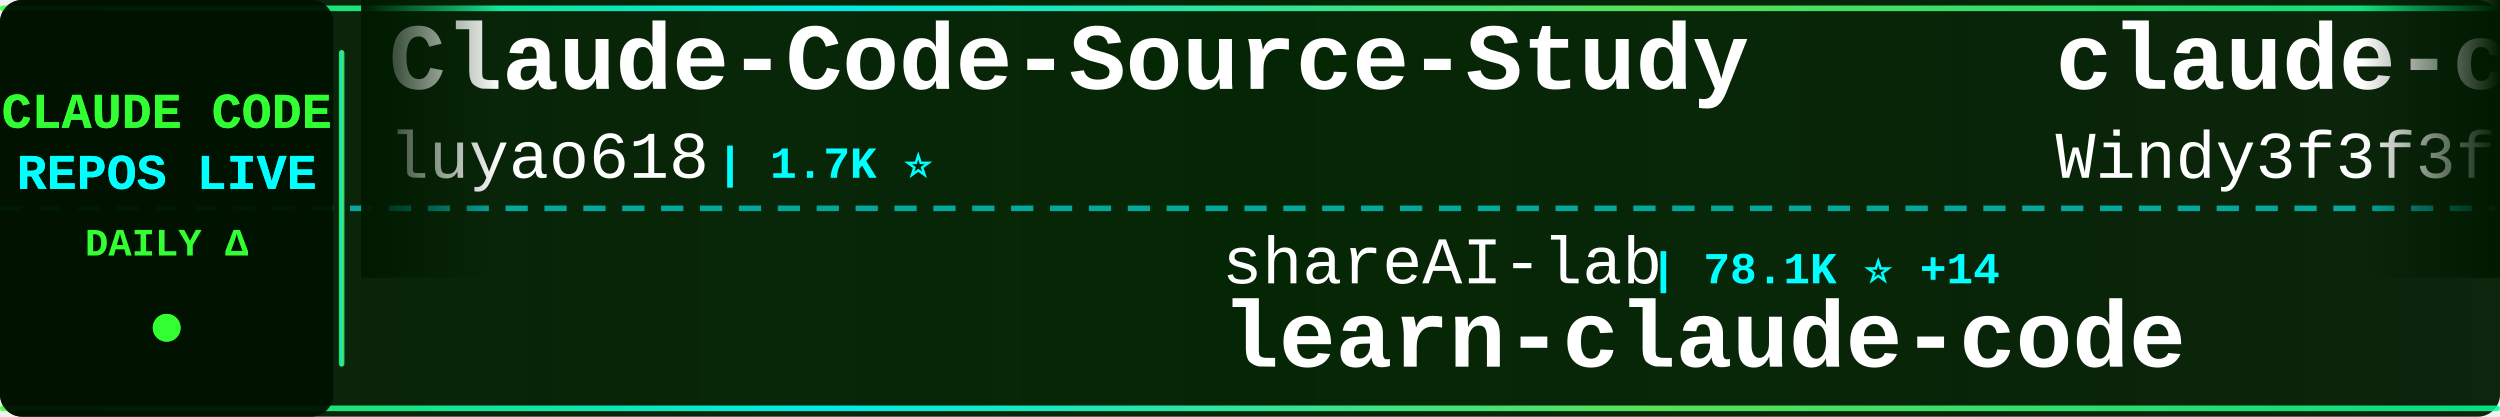
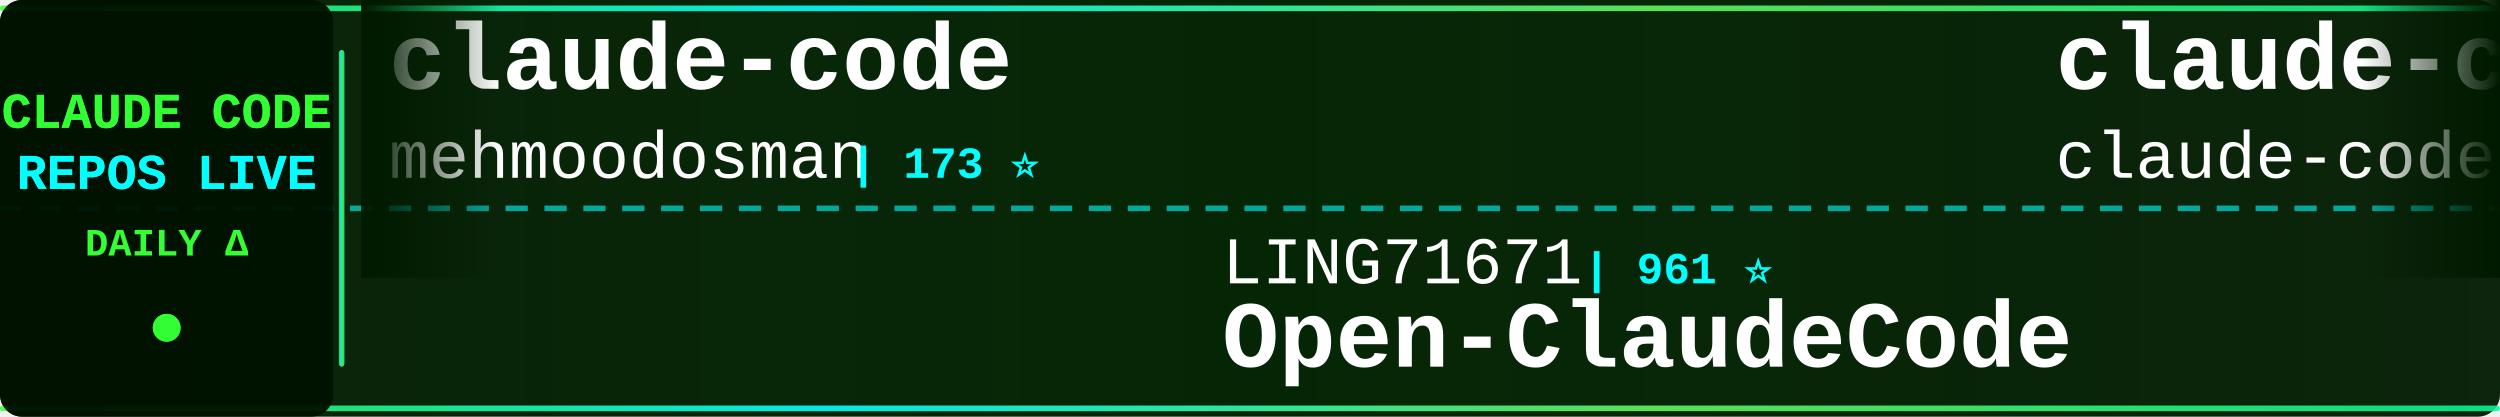
<svg xmlns="http://www.w3.org/2000/svg" width="900" height="150">
  <defs>
    <linearGradient id="tickerBg" x1="0%" y1="0%" x2="100%" y2="0%">
      <stop offset="0%" style="stop-color:#001a00;stop-opacity:0.95" />
      <stop offset="50%" style="stop-color:#002200;stop-opacity:0.98" />
      <stop offset="100%" style="stop-color:#001a00;stop-opacity:0.95" />
    </linearGradient>
    <linearGradient id="borderGrad" x1="0%" y1="0%" x2="100%" y2="0%">
      <stop offset="0%" style="stop-color:#33ff33;stop-opacity:0.85">
        <animate attributeName="stop-opacity" values="0.85;1;0.85" dur="2s" repeatCount="indefinite" />
      </stop>
      <stop offset="33%" style="stop-color:#00ffff;stop-opacity:0.9">
        <animate attributeName="stop-opacity" values="0.9;1;0.9" dur="2.2s" repeatCount="indefinite" />
      </stop>
      <stop offset="66%" style="stop-color:#66ff66;stop-opacity:0.85">
        <animate attributeName="stop-opacity" values="0.85;1;0.85" dur="1.8s" repeatCount="indefinite" />
      </stop>
      <stop offset="100%" style="stop-color:#00ff99;stop-opacity:0.85">
        <animate attributeName="stop-opacity" values="0.85;1;0.85" dur="2s" repeatCount="indefinite" />
      </stop>
    </linearGradient>
    <filter id="textGlow">
      <feGaussianBlur stdDeviation="0.1" result="coloredBlur" />
      <feMerge>
        <feMergeNode in="coloredBlur" />
        <feMergeNode in="SourceGraphic" />
      </feMerge>
    </filter>
    <filter id="metricGlow">
      <feGaussianBlur stdDeviation="0.2" result="coloredBlur" />
      <feMerge>
        <feMergeNode in="coloredBlur" />
        <feMergeNode in="SourceGraphic" />
      </feMerge>
    </filter>
    <linearGradient id="leftFade" x1="0%" y1="0%" x2="100%" y2="0%">
      <stop offset="0%" style="stop-color:#001a00;stop-opacity:1" />
      <stop offset="100%" style="stop-color:#001a00;stop-opacity:0" />
    </linearGradient>
    <linearGradient id="rightFade" x1="0%" y1="0%" x2="100%" y2="0%">
      <stop offset="0%" style="stop-color:#001a00;stop-opacity:0" />
      <stop offset="100%" style="stop-color:#001a00;stop-opacity:1" />
    </linearGradient>
  </defs>
  <rect width="900" height="150" fill="url(#tickerBg)" rx="8" />
  <rect x="0" y="2" width="900" height="2" fill="url(#borderGrad)" rx="1" />
  <rect x="0" y="146" width="900" height="2" fill="url(#borderGrad)" rx="1" />
  <line x1="0" y1="75" x2="900" y2="75" stroke="#00ffff" stroke-width="2" stroke-dasharray="8 6" opacity="0.6" />
  <rect x="0" y="0" width="120" height="150" fill="#001100" opacity="0.95" rx="8" />
  <text x="60" y="46" font-family="'Courier New', monospace" font-size="18" font-weight="bold" fill="#33ff33" text-anchor="middle" filter="url(#textGlow)">
    CLAUDE CODE
  </text>
  <text x="60" y="68" font-family="'Courier New', monospace" font-size="18" font-weight="bold" fill="#00ffff" text-anchor="middle" filter="url(#textGlow)">
    REPOS LIVE
  </text>
  <text x="60" y="92" font-family="'Courier New', monospace" font-size="14" font-weight="bold" fill="#33ff33" text-anchor="middle">
    DAILY Δ
  </text>
  <circle cx="60" cy="118" r="5" fill="#33ff33" filter="url(#metricGlow)">
    <animate attributeName="r" values="4;6;4" dur="1.5s" repeatCount="indefinite" />
    <animate attributeName="opacity" values="0.6;1;0.6" dur="1.5s" repeatCount="indefinite" />
  </circle>
  <rect x="122" y="18" width="2" height="114" fill="url(#borderGrad)" rx="1" />
  <clipPath id="tickerClip">
    <rect x="130" y="0" width="770" height="150" />
  </clipPath>
  <g clip-path="url(#tickerClip)">
    <g id="tickerItems">
      <animateTransform attributeName="transform" attributeType="XML" type="translate" from="0 0" to="-3000 0" dur="54s" repeatCount="indefinite" />
      <g transform="translate(0, 0)">
-         <text x="140" y="32" font-family="'Courier New', monospace" font-size="34" font-weight="bold" fill="#ffffff">Claude-Code-Source-Study</text>
-         <text x="140" y="64" font-family="'Courier New', monospace" font-size="24" font-weight="normal" fill="#ffffff" opacity="1.0">luyao618</text>
-         <text x="258" y="64" font-family="'Courier New', monospace" font-size="16" font-weight="bold" fill="#00ffff"> | 1.7K ⭐</text>
+         <text x="140" y="32" font-family="'Courier New', monospace" font-size="34" font-weight="bold" fill="#ffffff">claude-code</text>
+         <text x="140" y="64" font-family="'Courier New', monospace" font-size="24" font-weight="normal" fill="#ffffff" opacity="1.0">mehmoodosman</text>
+         <text x="306" y="64" font-family="'Courier New', monospace" font-size="16" font-weight="bold" fill="#00ffff"> | 173 ⭐</text>
      </g>
      <g transform="translate(300, 0)">
-         <text x="140" y="102" font-family="'Courier New', monospace" font-size="24" font-weight="normal" fill="#ffffff" opacity="1.0">shareAI-lab</text>
-         <text x="294" y="102" font-family="'Courier New', monospace" font-size="16" font-weight="bold" fill="#00ffff"> | 78.1K ⭐ +14</text>
-         <text x="140" y="132" font-family="'Courier New', monospace" font-size="34" font-weight="bold" fill="#ffffff">learn-claude-code</text>
+         <text x="140" y="102" font-family="'Courier New', monospace" font-size="24" font-weight="normal" fill="#ffffff" opacity="1.0">LING71671</text>
+         <text x="270" y="102" font-family="'Courier New', monospace" font-size="16" font-weight="bold" fill="#00ffff"> | 961 ⭐</text>
+         <text x="140" y="132" font-family="'Courier New', monospace" font-size="34" font-weight="bold" fill="#ffffff">Open-ClaudeCode</text>
      </g>
      <g transform="translate(600, 0)">
-         <text x="140" y="32" font-family="'Courier New', monospace" font-size="34" font-weight="bold" fill="#ffffff">claude-code-from-scratch</text>
-         <text x="140" y="64" font-family="'Courier New', monospace" font-size="24" font-weight="normal" fill="#ffffff" opacity="1.0">Windy3f3f3f3f</text>
-         <text x="318" y="64" font-family="'Courier New', monospace" font-size="16" font-weight="bold" fill="#00ffff"> | 2.7K ⭐ +2</text>
+         <text x="140" y="32" font-family="'Courier New', monospace" font-size="34" font-weight="bold" fill="#ffffff">claude-code</text>
+         <text x="140" y="64" font-family="'Courier New', monospace" font-size="24" font-weight="normal" fill="#ffffff" opacity="1.0">claude-code-best</text>
+         <text x="354" y="64" font-family="'Courier New', monospace" font-size="16" font-weight="bold" fill="#00ffff"> | 22.8K ⭐</text>
      </g>
      <g transform="translate(900, 0)">
-         <text x="140" y="102" font-family="'Courier New', monospace" font-size="24" font-weight="normal" fill="#ffffff" opacity="1.0">Tinkeringg-Lab</text>
-         <text x="330" y="102" font-family="'Courier New', monospace" font-size="16" font-weight="bold" fill="#00ffff"> | 215 ⭐</text>
+         <text x="140" y="102" font-family="'Courier New', monospace" font-size="24" font-weight="normal" fill="#ffffff" opacity="1.0">alex000kim</text>
+         <text x="282" y="102" font-family="'Courier New', monospace" font-size="16" font-weight="bold" fill="#00ffff"> | 236 ⭐</text>
        <text x="140" y="132" font-family="'Courier New', monospace" font-size="34" font-weight="bold" fill="#ffffff">claude-code</text>
      </g>
      <g transform="translate(1200, 0)">
-         <text x="140" y="32" font-family="'Courier New', monospace" font-size="34" font-weight="bold" fill="#ffffff">ralph-claude-code</text>
-         <text x="140" y="64" font-family="'Courier New', monospace" font-size="24" font-weight="normal" fill="#ffffff" opacity="1.0">frankbria</text>
-         <text x="270" y="64" font-family="'Courier New', monospace" font-size="16" font-weight="bold" fill="#00ffff"> | 9.7K ⭐ +1</text>
+         <text x="140" y="32" font-family="'Courier New', monospace" font-size="34" font-weight="bold" fill="#ffffff">claude-code-local</text>
+         <text x="140" y="64" font-family="'Courier New', monospace" font-size="24" font-weight="normal" fill="#ffffff" opacity="1.0">nicedreamzapp</text>
+         <text x="318" y="64" font-family="'Courier New', monospace" font-size="16" font-weight="bold" fill="#00ffff"> | 3.3K ⭐</text>
      </g>
      <g transform="translate(1500, 0)">
-         <text x="140" y="102" font-family="'Courier New', monospace" font-size="24" font-weight="normal" fill="#ffffff" opacity="1.0">VineeTagarwaL-code</text>
-         <text x="378" y="102" font-family="'Courier New', monospace" font-size="16" font-weight="bold" fill="#00ffff"> | 273 ⭐ +1</text>
-         <text x="140" y="132" font-family="'Courier New', monospace" font-size="34" font-weight="bold" fill="#ffffff">claude-code</text>
+         <text x="140" y="102" font-family="'Courier New', monospace" font-size="24" font-weight="normal" fill="#ffffff" opacity="1.0">Maciek-roboblog</text>
+         <text x="342" y="102" font-family="'Courier New', monospace" font-size="16" font-weight="bold" fill="#00ffff"> | 8.7K ⭐ +1</text>
+         <text x="140" y="132" font-family="'Courier New', monospace" font-size="34" font-weight="bold" fill="#ffffff">Claude-Code-Usage-Monito...</text>
      </g>
      <g transform="translate(1800, 0)">
-         <text x="140" y="32" font-family="'Courier New', monospace" font-size="34" font-weight="bold" fill="#ffffff">Open-ClaudeCode</text>
-         <text x="140" y="64" font-family="'Courier New', monospace" font-size="24" font-weight="normal" fill="#ffffff" opacity="1.0">LING71671</text>
-         <text x="270" y="64" font-family="'Courier New', monospace" font-size="16" font-weight="bold" fill="#00ffff"> | 961 ⭐ +1</text>
+         <text x="140" y="32" font-family="'Courier New', monospace" font-size="34" font-weight="bold" fill="#ffffff">claude-code-settings</text>
+         <text x="140" y="64" font-family="'Courier New', monospace" font-size="24" font-weight="normal" fill="#ffffff" opacity="1.0">feiskyer</text>
+         <text x="258" y="64" font-family="'Courier New', monospace" font-size="16" font-weight="bold" fill="#00ffff"> | 1.7K ⭐</text>
      </g>
      <g transform="translate(2100, 0)">
-         <text x="140" y="102" font-family="'Courier New', monospace" font-size="24" font-weight="normal" fill="#ffffff" opacity="1.0">Maciek-roboblog</text>
-         <text x="342" y="102" font-family="'Courier New', monospace" font-size="16" font-weight="bold" fill="#00ffff"> | 8.7K ⭐</text>
-         <text x="140" y="132" font-family="'Courier New', monospace" font-size="34" font-weight="bold" fill="#ffffff">Claude-Code-Usage-Monito...</text>
+         <text x="140" y="102" font-family="'Courier New', monospace" font-size="24" font-weight="normal" fill="#ffffff" opacity="1.0">disler</text>
+         <text x="234" y="102" font-family="'Courier New', monospace" font-size="16" font-weight="bold" fill="#00ffff"> | 3.9K ⭐</text>
+         <text x="140" y="132" font-family="'Courier New', monospace" font-size="34" font-weight="bold" fill="#ffffff">claude-code-hooks-master...</text>
      </g>
      <g transform="translate(2400, 0)">
-         <text x="140" y="32" font-family="'Courier New', monospace" font-size="34" font-weight="bold" fill="#ffffff">claude-code</text>
-         <text x="140" y="64" font-family="'Courier New', monospace" font-size="24" font-weight="normal" fill="#ffffff" opacity="1.0">codeaashu</text>
-         <text x="270" y="64" font-family="'Courier New', monospace" font-size="16" font-weight="bold" fill="#00ffff"> | 3.4K ⭐</text>
+         <text x="140" y="32" font-family="'Courier New', monospace" font-size="34" font-weight="bold" fill="#ffffff">claude-code-analysis</text>
+         <text x="140" y="64" font-family="'Courier New', monospace" font-size="24" font-weight="normal" fill="#ffffff" opacity="1.0">liuup</text>
+         <text x="222" y="64" font-family="'Courier New', monospace" font-size="16" font-weight="bold" fill="#00ffff"> | 4.0K ⭐</text>
      </g>
      <g transform="translate(2700, 0)">
-         <text x="140" y="102" font-family="'Courier New', monospace" font-size="24" font-weight="normal" fill="#ffffff" opacity="1.0">lowcortisolprogrammer</text>
-         <text x="414" y="102" font-family="'Courier New', monospace" font-size="16" font-weight="bold" fill="#00ffff"> | 171 ⭐</text>
+         <text x="140" y="102" font-family="'Courier New', monospace" font-size="24" font-weight="normal" fill="#ffffff" opacity="1.0">T-Lab-CUHKSZ</text>
+         <text x="306" y="102" font-family="'Courier New', monospace" font-size="16" font-weight="bold" fill="#00ffff"> | 329 ⭐</text>
        <text x="140" y="132" font-family="'Courier New', monospace" font-size="34" font-weight="bold" fill="#ffffff">claude-code</text>
      </g>
      <g transform="translate(3000, 0)">
-         <text x="140" y="32" font-family="'Courier New', monospace" font-size="34" font-weight="bold" fill="#ffffff">Claude-Code-Source-Study</text>
-         <text x="140" y="64" font-family="'Courier New', monospace" font-size="24" font-weight="normal" fill="#ffffff" opacity="1.0">luyao618</text>
-         <text x="258" y="64" font-family="'Courier New', monospace" font-size="16" font-weight="bold" fill="#00ffff"> | 1.7K ⭐</text>
+         <text x="140" y="32" font-family="'Courier New', monospace" font-size="34" font-weight="bold" fill="#ffffff">claude-code</text>
+         <text x="140" y="64" font-family="'Courier New', monospace" font-size="24" font-weight="normal" fill="#ffffff" opacity="1.0">mehmoodosman</text>
+         <text x="306" y="64" font-family="'Courier New', monospace" font-size="16" font-weight="bold" fill="#00ffff"> | 173 ⭐</text>
      </g>
      <g transform="translate(3300, 0)">
-         <text x="140" y="102" font-family="'Courier New', monospace" font-size="24" font-weight="normal" fill="#ffffff" opacity="1.0">shareAI-lab</text>
-         <text x="294" y="102" font-family="'Courier New', monospace" font-size="16" font-weight="bold" fill="#00ffff"> | 78.1K ⭐ +14</text>
-         <text x="140" y="132" font-family="'Courier New', monospace" font-size="34" font-weight="bold" fill="#ffffff">learn-claude-code</text>
+         <text x="140" y="102" font-family="'Courier New', monospace" font-size="24" font-weight="normal" fill="#ffffff" opacity="1.0">LING71671</text>
+         <text x="270" y="102" font-family="'Courier New', monospace" font-size="16" font-weight="bold" fill="#00ffff"> | 961 ⭐</text>
+         <text x="140" y="132" font-family="'Courier New', monospace" font-size="34" font-weight="bold" fill="#ffffff">Open-ClaudeCode</text>
      </g>
      <g transform="translate(3600, 0)">
-         <text x="140" y="32" font-family="'Courier New', monospace" font-size="34" font-weight="bold" fill="#ffffff">claude-code-from-scratch</text>
-         <text x="140" y="64" font-family="'Courier New', monospace" font-size="24" font-weight="normal" fill="#ffffff" opacity="1.0">Windy3f3f3f3f</text>
-         <text x="318" y="64" font-family="'Courier New', monospace" font-size="16" font-weight="bold" fill="#00ffff"> | 2.7K ⭐ +2</text>
+         <text x="140" y="32" font-family="'Courier New', monospace" font-size="34" font-weight="bold" fill="#ffffff">claude-code</text>
+         <text x="140" y="64" font-family="'Courier New', monospace" font-size="24" font-weight="normal" fill="#ffffff" opacity="1.0">claude-code-best</text>
+         <text x="354" y="64" font-family="'Courier New', monospace" font-size="16" font-weight="bold" fill="#00ffff"> | 22.8K ⭐</text>
      </g>
      <g transform="translate(3900, 0)">
-         <text x="140" y="102" font-family="'Courier New', monospace" font-size="24" font-weight="normal" fill="#ffffff" opacity="1.0">Tinkeringg-Lab</text>
-         <text x="330" y="102" font-family="'Courier New', monospace" font-size="16" font-weight="bold" fill="#00ffff"> | 215 ⭐</text>
+         <text x="140" y="102" font-family="'Courier New', monospace" font-size="24" font-weight="normal" fill="#ffffff" opacity="1.0">alex000kim</text>
+         <text x="282" y="102" font-family="'Courier New', monospace" font-size="16" font-weight="bold" fill="#00ffff"> | 236 ⭐</text>
        <text x="140" y="132" font-family="'Courier New', monospace" font-size="34" font-weight="bold" fill="#ffffff">claude-code</text>
      </g>
    </g>
  </g>
  <rect x="130" y="0" width="50" height="100" fill="url(#leftFade)" />
  <rect x="850" y="0" width="50" height="100" fill="url(#rightFade)" />
</svg>
